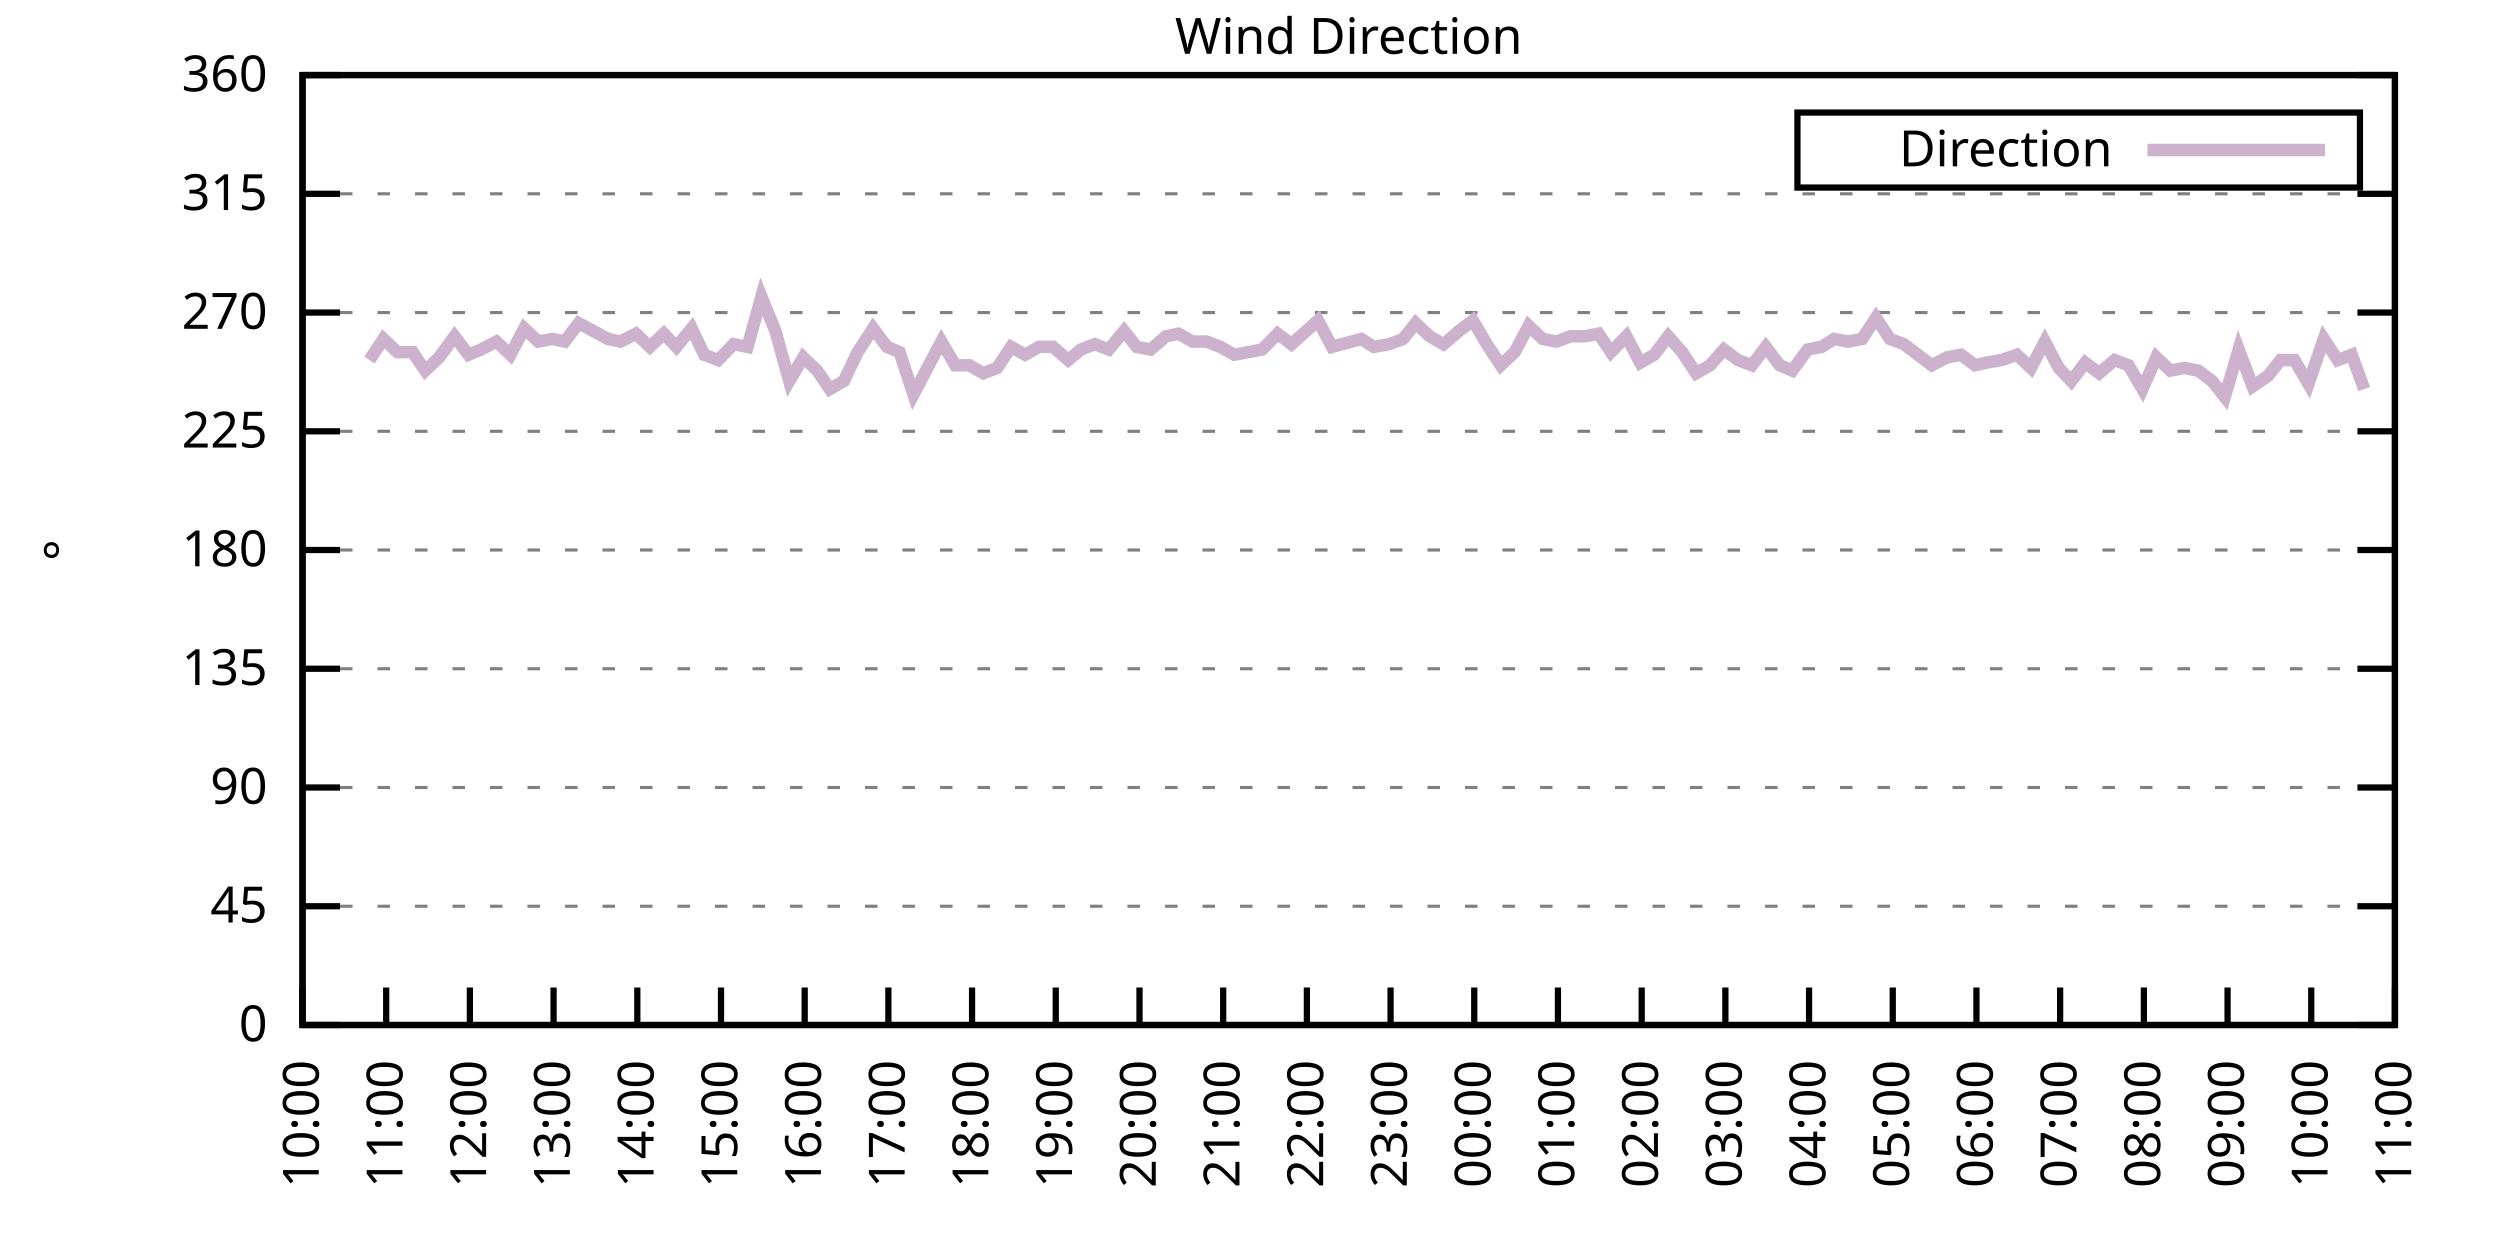
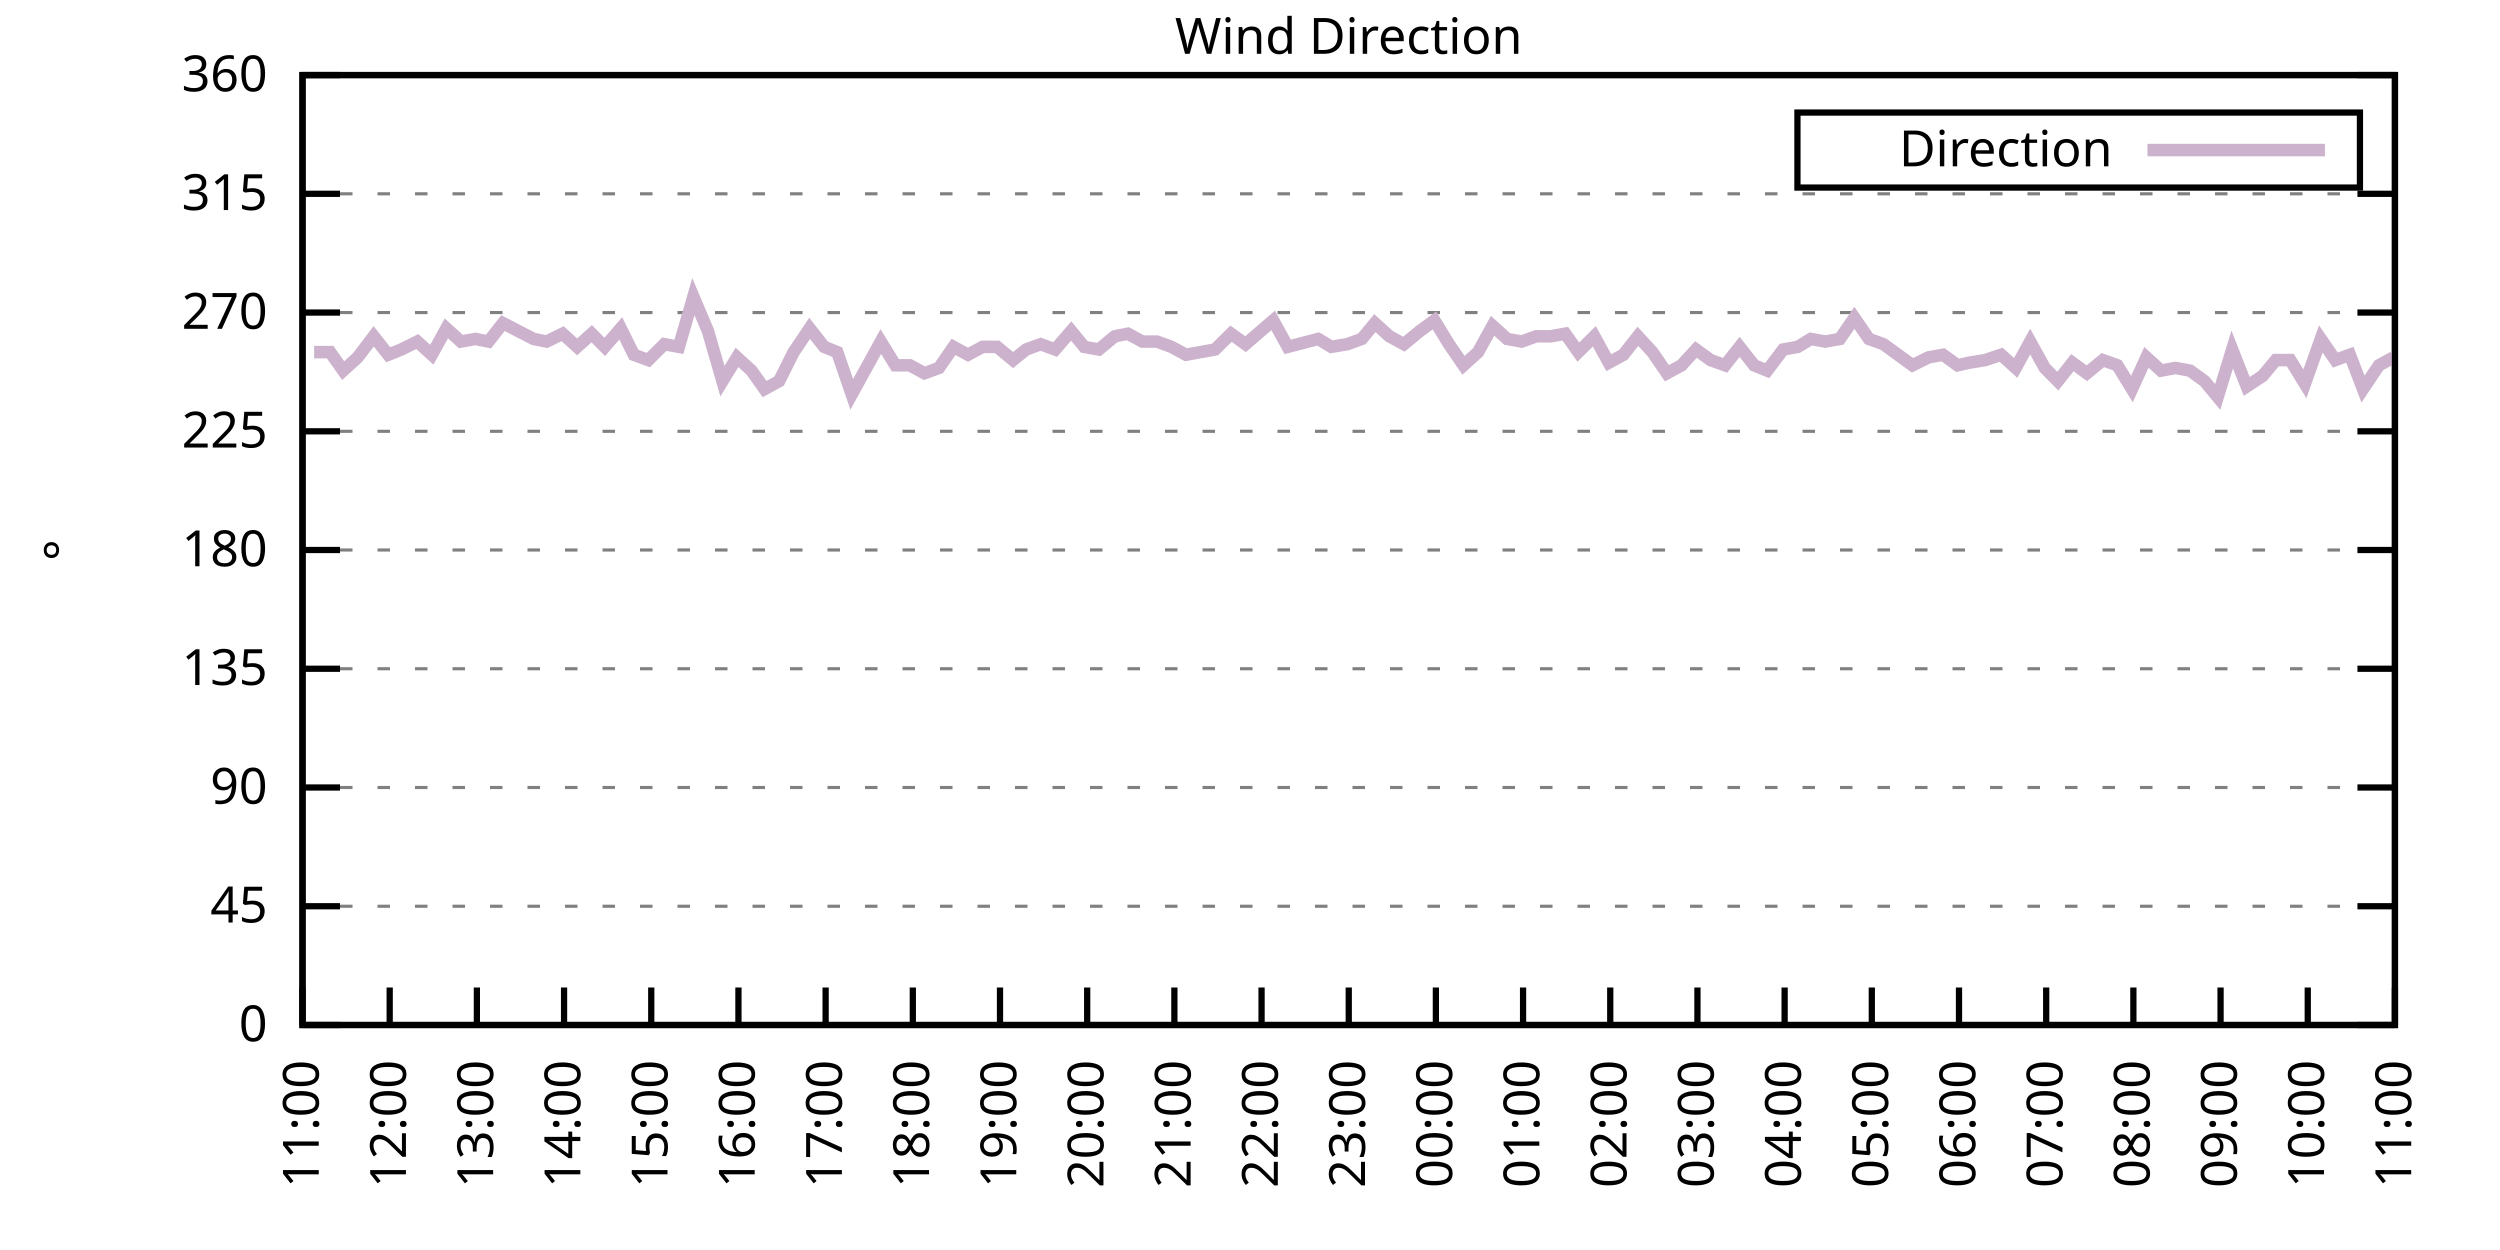
<svg xmlns="http://www.w3.org/2000/svg" xmlns:xlink="http://www.w3.org/1999/xlink" width="400" height="200" viewBox="0 0 400 200">
  <g id="gnuplot_canvas">
    <rect x="0" y="0" width="400" height="200" fill="none" />
    <defs>
      <circle id="gpDot" r="0.5" stroke-width="0.5" stroke="currentColor" />
      <path id="gpPt0" stroke-width="0.333" stroke="currentColor" d="M-1,0 h2 M0,-1 v2" />
      <path id="gpPt1" stroke-width="0.333" stroke="currentColor" d="M-1,-1 L1,1 M1,-1 L-1,1" />
      <path id="gpPt2" stroke-width="0.333" stroke="currentColor" d="M-1,0 L1,0 M0,-1 L0,1 M-1,-1 L1,1 M-1,1 L1,-1" />
      <rect id="gpPt3" stroke-width="0.333" stroke="currentColor" x="-1" y="-1" width="2" height="2" />
      <rect id="gpPt4" stroke-width="0.333" stroke="currentColor" fill="currentColor" x="-1" y="-1" width="2" height="2" />
      <circle id="gpPt5" stroke-width="0.333" stroke="currentColor" cx="0" cy="0" r="1" />
      <use xlink:href="#gpPt5" id="gpPt6" fill="currentColor" stroke="none" />
      <path id="gpPt7" stroke-width="0.333" stroke="currentColor" d="M0,-1.33 L-1.33,0.67 L1.33,0.67 z" />
      <use xlink:href="#gpPt7" id="gpPt8" fill="currentColor" stroke="none" />
      <use xlink:href="#gpPt7" id="gpPt9" stroke="currentColor" transform="rotate(180)" />
      <use xlink:href="#gpPt9" id="gpPt10" fill="currentColor" stroke="none" />
      <use xlink:href="#gpPt3" id="gpPt11" stroke="currentColor" transform="rotate(45)" />
      <use xlink:href="#gpPt11" id="gpPt12" fill="currentColor" stroke="none" />
      <path id="gpPt13" stroke-width="0.333" stroke="currentColor" d="M0,1.330 L1.265,0.411 L0.782,-1.067 L-0.782,-1.076 L-1.265,0.411 z" />
      <use xlink:href="#gpPt13" id="gpPt14" fill="currentColor" stroke="none" />
      <filter id="textbox" filterUnits="objectBoundingBox" x="0" y="0" height="1" width="1">
        <feFlood flood-color="white" flood-opacity="1" result="bgnd" />
        <feComposite in="SourceGraphic" in2="bgnd" operator="atop" />
      </filter>
      <filter id="greybox" filterUnits="objectBoundingBox" x="0" y="0" height="1" width="1">
        <feFlood flood-color="lightgrey" flood-opacity="1" result="grey" />
        <feComposite in="SourceGraphic" in2="grey" operator="atop" />
      </filter>
    </defs>
    <g fill="none" color="white" stroke="currentColor" stroke-width="1.00" stroke-linecap="butt" stroke-linejoin="miter">
</g>
    <g fill="none" color="black" stroke="currentColor" stroke-width="1.00" stroke-linecap="butt" stroke-linejoin="miter">
      <g stroke="none" shape-rendering="crispEdges">
        <polygon fill="rgb(255, 255, 255)" points="48.40,164.00 383.18,164.00 383.18,12.02 48.40,12.02 " />
      </g>
    </g>
    <g fill="none" color="black" stroke="currentColor" stroke-width="1.00" stroke-linecap="butt" stroke-linejoin="miter">
</g>
    <g fill="none" color="black" stroke="black" stroke-width="0.50" stroke-linecap="butt" stroke-linejoin="miter">
</g>
    <g fill="none" color="gray" stroke="currentColor" stroke-width="0.50" stroke-linecap="butt" stroke-linejoin="miter">
      <path stroke="gray" stroke-dasharray="2,4" class="gridline" d="M48.40,164.00 L383.19,164.00  " />
    </g>
    <g fill="none" color="gray" stroke="gray" stroke-width="1.00" stroke-linecap="butt" stroke-linejoin="miter">
</g>
    <g fill="none" color="black" stroke="currentColor" stroke-width="1.00" stroke-linecap="butt" stroke-linejoin="miter">
      <path stroke="black" d="M48.40,164.00 L54.40,164.00 M383.19,164.00 L377.19,164.00  " />
      <g transform="translate(42.80,166.60)" stroke="none" fill="black" font-family="Sans" font-size="8.00" text-anchor="end">
        <text>
          <tspan font-family="Sans"> 0</tspan>
        </text>
      </g>
    </g>
    <g fill="none" color="black" stroke="currentColor" stroke-width="1.00" stroke-linecap="butt" stroke-linejoin="miter">
</g>
    <g fill="none" color="black" stroke="black" stroke-width="0.50" stroke-linecap="butt" stroke-linejoin="miter">
</g>
    <g fill="none" color="gray" stroke="currentColor" stroke-width="0.50" stroke-linecap="butt" stroke-linejoin="miter">
      <path stroke="gray" stroke-dasharray="2,4" class="gridline" d="M48.40,145.00 L383.19,145.00  " />
    </g>
    <g fill="none" color="gray" stroke="gray" stroke-width="1.00" stroke-linecap="butt" stroke-linejoin="miter">
</g>
    <g fill="none" color="black" stroke="currentColor" stroke-width="1.00" stroke-linecap="butt" stroke-linejoin="miter">
      <path stroke="black" d="M48.40,145.00 L54.40,145.00 M383.19,145.00 L377.19,145.00  " />
      <g transform="translate(42.80,147.60)" stroke="none" fill="black" font-family="Sans" font-size="8.00" text-anchor="end">
        <text>
          <tspan font-family="Sans"> 45</tspan>
        </text>
      </g>
    </g>
    <g fill="none" color="black" stroke="currentColor" stroke-width="1.00" stroke-linecap="butt" stroke-linejoin="miter">
</g>
    <g fill="none" color="black" stroke="black" stroke-width="0.50" stroke-linecap="butt" stroke-linejoin="miter">
</g>
    <g fill="none" color="gray" stroke="currentColor" stroke-width="0.50" stroke-linecap="butt" stroke-linejoin="miter">
      <path stroke="gray" stroke-dasharray="2,4" class="gridline" d="M48.40,126.00 L383.19,126.00  " />
    </g>
    <g fill="none" color="gray" stroke="gray" stroke-width="1.00" stroke-linecap="butt" stroke-linejoin="miter">
</g>
    <g fill="none" color="black" stroke="currentColor" stroke-width="1.00" stroke-linecap="butt" stroke-linejoin="miter">
      <path stroke="black" d="M48.40,126.00 L54.40,126.00 M383.19,126.00 L377.19,126.00  " />
      <g transform="translate(42.80,128.60)" stroke="none" fill="black" font-family="Sans" font-size="8.00" text-anchor="end">
        <text>
          <tspan font-family="Sans"> 90</tspan>
        </text>
      </g>
    </g>
    <g fill="none" color="black" stroke="currentColor" stroke-width="1.00" stroke-linecap="butt" stroke-linejoin="miter">
</g>
    <g fill="none" color="black" stroke="black" stroke-width="0.50" stroke-linecap="butt" stroke-linejoin="miter">
</g>
    <g fill="none" color="gray" stroke="currentColor" stroke-width="0.50" stroke-linecap="butt" stroke-linejoin="miter">
      <path stroke="gray" stroke-dasharray="2,4" class="gridline" d="M48.40,107.00 L383.19,107.00  " />
    </g>
    <g fill="none" color="gray" stroke="gray" stroke-width="1.00" stroke-linecap="butt" stroke-linejoin="miter">
</g>
    <g fill="none" color="black" stroke="currentColor" stroke-width="1.00" stroke-linecap="butt" stroke-linejoin="miter">
      <path stroke="black" d="M48.40,107.00 L54.40,107.00 M383.19,107.00 L377.19,107.00  " />
      <g transform="translate(42.80,109.60)" stroke="none" fill="black" font-family="Sans" font-size="8.00" text-anchor="end">
        <text>
          <tspan font-family="Sans"> 135</tspan>
        </text>
      </g>
    </g>
    <g fill="none" color="black" stroke="currentColor" stroke-width="1.00" stroke-linecap="butt" stroke-linejoin="miter">
</g>
    <g fill="none" color="black" stroke="black" stroke-width="0.50" stroke-linecap="butt" stroke-linejoin="miter">
</g>
    <g fill="none" color="gray" stroke="currentColor" stroke-width="0.50" stroke-linecap="butt" stroke-linejoin="miter">
      <path stroke="gray" stroke-dasharray="2,4" class="gridline" d="M48.40,88.00 L383.19,88.00  " />
    </g>
    <g fill="none" color="gray" stroke="gray" stroke-width="1.00" stroke-linecap="butt" stroke-linejoin="miter">
</g>
    <g fill="none" color="black" stroke="currentColor" stroke-width="1.00" stroke-linecap="butt" stroke-linejoin="miter">
      <path stroke="black" d="M48.40,88.00 L54.40,88.00 M383.19,88.00 L377.19,88.00  " />
      <g transform="translate(42.80,90.60)" stroke="none" fill="black" font-family="Sans" font-size="8.00" text-anchor="end">
        <text>
          <tspan font-family="Sans"> 180</tspan>
        </text>
      </g>
    </g>
    <g fill="none" color="black" stroke="currentColor" stroke-width="1.00" stroke-linecap="butt" stroke-linejoin="miter">
</g>
    <g fill="none" color="black" stroke="black" stroke-width="0.50" stroke-linecap="butt" stroke-linejoin="miter">
</g>
    <g fill="none" color="gray" stroke="currentColor" stroke-width="0.50" stroke-linecap="butt" stroke-linejoin="miter">
      <path stroke="gray" stroke-dasharray="2,4" class="gridline" d="M48.40,69.01 L383.19,69.01  " />
    </g>
    <g fill="none" color="gray" stroke="gray" stroke-width="1.00" stroke-linecap="butt" stroke-linejoin="miter">
</g>
    <g fill="none" color="black" stroke="currentColor" stroke-width="1.00" stroke-linecap="butt" stroke-linejoin="miter">
      <path stroke="black" d="M48.40,69.01 L54.40,69.01 M383.19,69.01 L377.19,69.01  " />
      <g transform="translate(42.80,71.61)" stroke="none" fill="black" font-family="Sans" font-size="8.00" text-anchor="end">
        <text>
          <tspan font-family="Sans"> 225</tspan>
        </text>
      </g>
    </g>
    <g fill="none" color="black" stroke="currentColor" stroke-width="1.00" stroke-linecap="butt" stroke-linejoin="miter">
</g>
    <g fill="none" color="black" stroke="black" stroke-width="0.50" stroke-linecap="butt" stroke-linejoin="miter">
</g>
    <g fill="none" color="gray" stroke="currentColor" stroke-width="0.50" stroke-linecap="butt" stroke-linejoin="miter">
      <path stroke="gray" stroke-dasharray="2,4" class="gridline" d="M48.40,50.01 L383.19,50.01  " />
    </g>
    <g fill="none" color="gray" stroke="gray" stroke-width="1.00" stroke-linecap="butt" stroke-linejoin="miter">
</g>
    <g fill="none" color="black" stroke="currentColor" stroke-width="1.00" stroke-linecap="butt" stroke-linejoin="miter">
      <path stroke="black" d="M48.40,50.01 L54.40,50.01 M383.19,50.01 L377.19,50.01  " />
      <g transform="translate(42.80,52.61)" stroke="none" fill="black" font-family="Sans" font-size="8.00" text-anchor="end">
        <text>
          <tspan font-family="Sans"> 270</tspan>
        </text>
      </g>
    </g>
    <g fill="none" color="black" stroke="currentColor" stroke-width="1.00" stroke-linecap="butt" stroke-linejoin="miter">
</g>
    <g fill="none" color="black" stroke="black" stroke-width="0.50" stroke-linecap="butt" stroke-linejoin="miter">
</g>
    <g fill="none" color="gray" stroke="currentColor" stroke-width="0.50" stroke-linecap="butt" stroke-linejoin="miter">
      <path stroke="gray" stroke-dasharray="2,4" class="gridline" d="M48.40,31.01 L383.19,31.01  " />
    </g>
    <g fill="none" color="gray" stroke="gray" stroke-width="1.00" stroke-linecap="butt" stroke-linejoin="miter">
</g>
    <g fill="none" color="black" stroke="currentColor" stroke-width="1.00" stroke-linecap="butt" stroke-linejoin="miter">
      <path stroke="black" d="M48.40,31.01 L54.40,31.01 M383.19,31.01 L377.19,31.01  " />
      <g transform="translate(42.80,33.61)" stroke="none" fill="black" font-family="Sans" font-size="8.00" text-anchor="end">
        <text>
          <tspan font-family="Sans"> 315</tspan>
        </text>
      </g>
    </g>
    <g fill="none" color="black" stroke="currentColor" stroke-width="1.00" stroke-linecap="butt" stroke-linejoin="miter">
</g>
    <g fill="none" color="black" stroke="black" stroke-width="0.50" stroke-linecap="butt" stroke-linejoin="miter">
</g>
    <g fill="none" color="gray" stroke="currentColor" stroke-width="0.50" stroke-linecap="butt" stroke-linejoin="miter">
      <path stroke="gray" stroke-dasharray="2,4" class="gridline" d="M48.40,12.01 L383.19,12.01  " />
    </g>
    <g fill="none" color="gray" stroke="gray" stroke-width="1.00" stroke-linecap="butt" stroke-linejoin="miter">
</g>
    <g fill="none" color="black" stroke="currentColor" stroke-width="1.00" stroke-linecap="butt" stroke-linejoin="miter">
      <path stroke="black" d="M48.40,12.01 L54.40,12.01 M383.19,12.01 L377.19,12.01  " />
      <g transform="translate(42.80,14.61)" stroke="none" fill="black" font-family="Sans" font-size="8.00" text-anchor="end">
        <text>
          <tspan font-family="Sans"> 360</tspan>
        </text>
      </g>
    </g>
    <g fill="none" color="black" stroke="currentColor" stroke-width="1.00" stroke-linecap="butt" stroke-linejoin="miter">
      <path stroke="black" d="M48.40,164.00 L48.40,158.00  " />
      <g transform="translate(51.00,169.60) rotate(270.00)" stroke="none" fill="black" font-family="Sans" font-size="8.00" text-anchor="end">
        <text>
-           <tspan font-family="Sans">10:00</tspan>
-         </text>
-       </g>
-     </g>
-     <g fill="none" color="black" stroke="currentColor" stroke-width="1.00" stroke-linecap="butt" stroke-linejoin="miter">
-       <path stroke="black" d="M61.79,164.00 L61.79,158.00  " />
-       <g transform="translate(64.39,169.60) rotate(270.00)" stroke="none" fill="black" font-family="Sans" font-size="8.00" text-anchor="end">
-         <text>
          <tspan font-family="Sans">11:00</tspan>
        </text>
      </g>
    </g>
    <g fill="none" color="black" stroke="currentColor" stroke-width="1.00" stroke-linecap="butt" stroke-linejoin="miter">
-       <path stroke="black" d="M75.18,164.00 L75.18,158.00  " />
-       <g transform="translate(77.78,169.60) rotate(270.00)" stroke="none" fill="black" font-family="Sans" font-size="8.00" text-anchor="end">
+       <path stroke="black" d="M62.35,164.00 L62.35,158.00  " />
+       <g transform="translate(64.95,169.60) rotate(270.00)" stroke="none" fill="black" font-family="Sans" font-size="8.00" text-anchor="end">
        <text>
          <tspan font-family="Sans">12:00</tspan>
        </text>
      </g>
    </g>
    <g fill="none" color="black" stroke="currentColor" stroke-width="1.00" stroke-linecap="butt" stroke-linejoin="miter">
-       <path stroke="black" d="M88.57,164.00 L88.57,158.00  " />
-       <g transform="translate(91.17,169.60) rotate(270.00)" stroke="none" fill="black" font-family="Sans" font-size="8.00" text-anchor="end">
+       <path stroke="black" d="M76.30,164.00 L76.30,158.00  " />
+       <g transform="translate(78.90,169.60) rotate(270.00)" stroke="none" fill="black" font-family="Sans" font-size="8.00" text-anchor="end">
        <text>
          <tspan font-family="Sans">13:00</tspan>
        </text>
      </g>
    </g>
    <g fill="none" color="black" stroke="currentColor" stroke-width="1.00" stroke-linecap="butt" stroke-linejoin="miter">
-       <path stroke="black" d="M101.97,164.00 L101.97,158.00  " />
-       <g transform="translate(104.57,169.60) rotate(270.00)" stroke="none" fill="black" font-family="Sans" font-size="8.00" text-anchor="end">
+       <path stroke="black" d="M90.25,164.00 L90.25,158.00  " />
+       <g transform="translate(92.85,169.60) rotate(270.00)" stroke="none" fill="black" font-family="Sans" font-size="8.00" text-anchor="end">
        <text>
          <tspan font-family="Sans">14:00</tspan>
        </text>
      </g>
    </g>
    <g fill="none" color="black" stroke="currentColor" stroke-width="1.00" stroke-linecap="butt" stroke-linejoin="miter">
-       <path stroke="black" d="M115.36,164.00 L115.36,158.00  " />
-       <g transform="translate(117.96,169.60) rotate(270.00)" stroke="none" fill="black" font-family="Sans" font-size="8.00" text-anchor="end">
+       <path stroke="black" d="M104.20,164.00 L104.20,158.00  " />
+       <g transform="translate(106.80,169.60) rotate(270.00)" stroke="none" fill="black" font-family="Sans" font-size="8.00" text-anchor="end">
        <text>
          <tspan font-family="Sans">15:00</tspan>
        </text>
      </g>
    </g>
    <g fill="none" color="black" stroke="currentColor" stroke-width="1.00" stroke-linecap="butt" stroke-linejoin="miter">
-       <path stroke="black" d="M128.75,164.00 L128.75,158.00  " />
-       <g transform="translate(131.35,169.60) rotate(270.00)" stroke="none" fill="black" font-family="Sans" font-size="8.00" text-anchor="end">
+       <path stroke="black" d="M118.15,164.00 L118.15,158.00  " />
+       <g transform="translate(120.75,169.60) rotate(270.00)" stroke="none" fill="black" font-family="Sans" font-size="8.00" text-anchor="end">
        <text>
          <tspan font-family="Sans">16:00</tspan>
        </text>
      </g>
    </g>
    <g fill="none" color="black" stroke="currentColor" stroke-width="1.00" stroke-linecap="butt" stroke-linejoin="miter">
-       <path stroke="black" d="M142.14,164.00 L142.14,158.00  " />
-       <g transform="translate(144.74,169.60) rotate(270.00)" stroke="none" fill="black" font-family="Sans" font-size="8.00" text-anchor="end">
+       <path stroke="black" d="M132.10,164.00 L132.10,158.00  " />
+       <g transform="translate(134.70,169.60) rotate(270.00)" stroke="none" fill="black" font-family="Sans" font-size="8.00" text-anchor="end">
        <text>
          <tspan font-family="Sans">17:00</tspan>
        </text>
      </g>
    </g>
    <g fill="none" color="black" stroke="currentColor" stroke-width="1.00" stroke-linecap="butt" stroke-linejoin="miter">
-       <path stroke="black" d="M155.53,164.00 L155.53,158.00  " />
-       <g transform="translate(158.13,169.60) rotate(270.00)" stroke="none" fill="black" font-family="Sans" font-size="8.00" text-anchor="end">
+       <path stroke="black" d="M146.05,164.00 L146.05,158.00  " />
+       <g transform="translate(148.65,169.60) rotate(270.00)" stroke="none" fill="black" font-family="Sans" font-size="8.00" text-anchor="end">
        <text>
          <tspan font-family="Sans">18:00</tspan>
        </text>
      </g>
    </g>
    <g fill="none" color="black" stroke="currentColor" stroke-width="1.00" stroke-linecap="butt" stroke-linejoin="miter">
-       <path stroke="black" d="M168.92,164.00 L168.92,158.00  " />
-       <g transform="translate(171.52,169.60) rotate(270.00)" stroke="none" fill="black" font-family="Sans" font-size="8.00" text-anchor="end">
+       <path stroke="black" d="M160.00,164.00 L160.00,158.00  " />
+       <g transform="translate(162.60,169.60) rotate(270.00)" stroke="none" fill="black" font-family="Sans" font-size="8.00" text-anchor="end">
        <text>
          <tspan font-family="Sans">19:00</tspan>
        </text>
      </g>
    </g>
    <g fill="none" color="black" stroke="currentColor" stroke-width="1.00" stroke-linecap="butt" stroke-linejoin="miter">
-       <path stroke="black" d="M182.32,164.00 L182.32,158.00  " />
-       <g transform="translate(184.92,169.60) rotate(270.00)" stroke="none" fill="black" font-family="Sans" font-size="8.00" text-anchor="end">
+       <path stroke="black" d="M173.95,164.00 L173.95,158.00  " />
+       <g transform="translate(176.55,169.60) rotate(270.00)" stroke="none" fill="black" font-family="Sans" font-size="8.00" text-anchor="end">
        <text>
          <tspan font-family="Sans">20:00</tspan>
        </text>
      </g>
    </g>
    <g fill="none" color="black" stroke="currentColor" stroke-width="1.00" stroke-linecap="butt" stroke-linejoin="miter">
-       <path stroke="black" d="M195.71,164.00 L195.71,158.00  " />
-       <g transform="translate(198.31,169.60) rotate(270.00)" stroke="none" fill="black" font-family="Sans" font-size="8.00" text-anchor="end">
+       <path stroke="black" d="M187.90,164.00 L187.90,158.00  " />
+       <g transform="translate(190.50,169.60) rotate(270.00)" stroke="none" fill="black" font-family="Sans" font-size="8.00" text-anchor="end">
        <text>
          <tspan font-family="Sans">21:00</tspan>
        </text>
      </g>
    </g>
    <g fill="none" color="black" stroke="currentColor" stroke-width="1.00" stroke-linecap="butt" stroke-linejoin="miter">
-       <path stroke="black" d="M209.10,164.00 L209.10,158.00  " />
-       <g transform="translate(211.70,169.60) rotate(270.00)" stroke="none" fill="black" font-family="Sans" font-size="8.00" text-anchor="end">
+       <path stroke="black" d="M201.85,164.00 L201.85,158.00  " />
+       <g transform="translate(204.45,169.60) rotate(270.00)" stroke="none" fill="black" font-family="Sans" font-size="8.00" text-anchor="end">
        <text>
          <tspan font-family="Sans">22:00</tspan>
        </text>
      </g>
    </g>
    <g fill="none" color="black" stroke="currentColor" stroke-width="1.00" stroke-linecap="butt" stroke-linejoin="miter">
-       <path stroke="black" d="M222.49,164.00 L222.49,158.00  " />
-       <g transform="translate(225.09,169.60) rotate(270.00)" stroke="none" fill="black" font-family="Sans" font-size="8.00" text-anchor="end">
+       <path stroke="black" d="M215.80,164.00 L215.80,158.00  " />
+       <g transform="translate(218.40,169.60) rotate(270.00)" stroke="none" fill="black" font-family="Sans" font-size="8.00" text-anchor="end">
        <text>
          <tspan font-family="Sans">23:00</tspan>
        </text>
      </g>
    </g>
    <g fill="none" color="black" stroke="currentColor" stroke-width="1.00" stroke-linecap="butt" stroke-linejoin="miter">
-       <path stroke="black" d="M235.88,164.00 L235.88,158.00  " />
-       <g transform="translate(238.48,169.60) rotate(270.00)" stroke="none" fill="black" font-family="Sans" font-size="8.00" text-anchor="end">
+       <path stroke="black" d="M229.74,164.00 L229.74,158.00  " />
+       <g transform="translate(232.34,169.60) rotate(270.00)" stroke="none" fill="black" font-family="Sans" font-size="8.00" text-anchor="end">
        <text>
          <tspan font-family="Sans">00:00</tspan>
        </text>
      </g>
    </g>
    <g fill="none" color="black" stroke="currentColor" stroke-width="1.00" stroke-linecap="butt" stroke-linejoin="miter">
-       <path stroke="black" d="M249.27,164.00 L249.27,158.00  " />
-       <g transform="translate(251.87,169.60) rotate(270.00)" stroke="none" fill="black" font-family="Sans" font-size="8.00" text-anchor="end">
+       <path stroke="black" d="M243.69,164.00 L243.69,158.00  " />
+       <g transform="translate(246.29,169.60) rotate(270.00)" stroke="none" fill="black" font-family="Sans" font-size="8.00" text-anchor="end">
        <text>
          <tspan font-family="Sans">01:00</tspan>
        </text>
      </g>
    </g>
    <g fill="none" color="black" stroke="currentColor" stroke-width="1.00" stroke-linecap="butt" stroke-linejoin="miter">
-       <path stroke="black" d="M262.67,164.00 L262.67,158.00  " />
-       <g transform="translate(265.27,169.60) rotate(270.00)" stroke="none" fill="black" font-family="Sans" font-size="8.00" text-anchor="end">
+       <path stroke="black" d="M257.64,164.00 L257.64,158.00  " />
+       <g transform="translate(260.24,169.60) rotate(270.00)" stroke="none" fill="black" font-family="Sans" font-size="8.00" text-anchor="end">
        <text>
          <tspan font-family="Sans">02:00</tspan>
        </text>
      </g>
    </g>
    <g fill="none" color="black" stroke="currentColor" stroke-width="1.00" stroke-linecap="butt" stroke-linejoin="miter">
-       <path stroke="black" d="M276.06,164.00 L276.06,158.00  " />
-       <g transform="translate(278.66,169.60) rotate(270.00)" stroke="none" fill="black" font-family="Sans" font-size="8.00" text-anchor="end">
+       <path stroke="black" d="M271.59,164.00 L271.59,158.00  " />
+       <g transform="translate(274.19,169.60) rotate(270.00)" stroke="none" fill="black" font-family="Sans" font-size="8.00" text-anchor="end">
        <text>
          <tspan font-family="Sans">03:00</tspan>
        </text>
      </g>
    </g>
    <g fill="none" color="black" stroke="currentColor" stroke-width="1.00" stroke-linecap="butt" stroke-linejoin="miter">
-       <path stroke="black" d="M289.45,164.00 L289.45,158.00  " />
-       <g transform="translate(292.05,169.60) rotate(270.00)" stroke="none" fill="black" font-family="Sans" font-size="8.00" text-anchor="end">
+       <path stroke="black" d="M285.54,164.00 L285.54,158.00  " />
+       <g transform="translate(288.14,169.60) rotate(270.00)" stroke="none" fill="black" font-family="Sans" font-size="8.00" text-anchor="end">
        <text>
          <tspan font-family="Sans">04:00</tspan>
        </text>
      </g>
    </g>
    <g fill="none" color="black" stroke="currentColor" stroke-width="1.00" stroke-linecap="butt" stroke-linejoin="miter">
-       <path stroke="black" d="M302.84,164.00 L302.84,158.00  " />
-       <g transform="translate(305.44,169.60) rotate(270.00)" stroke="none" fill="black" font-family="Sans" font-size="8.00" text-anchor="end">
+       <path stroke="black" d="M299.49,164.00 L299.49,158.00  " />
+       <g transform="translate(302.09,169.60) rotate(270.00)" stroke="none" fill="black" font-family="Sans" font-size="8.00" text-anchor="end">
        <text>
          <tspan font-family="Sans">05:00</tspan>
        </text>
      </g>
    </g>
    <g fill="none" color="black" stroke="currentColor" stroke-width="1.00" stroke-linecap="butt" stroke-linejoin="miter">
-       <path stroke="black" d="M316.23,164.00 L316.23,158.00  " />
-       <g transform="translate(318.83,169.60) rotate(270.00)" stroke="none" fill="black" font-family="Sans" font-size="8.00" text-anchor="end">
+       <path stroke="black" d="M313.44,164.00 L313.44,158.00  " />
+       <g transform="translate(316.04,169.60) rotate(270.00)" stroke="none" fill="black" font-family="Sans" font-size="8.00" text-anchor="end">
        <text>
          <tspan font-family="Sans">06:00</tspan>
        </text>
      </g>
    </g>
    <g fill="none" color="black" stroke="currentColor" stroke-width="1.00" stroke-linecap="butt" stroke-linejoin="miter">
-       <path stroke="black" d="M329.62,164.00 L329.62,158.00  " />
-       <g transform="translate(332.22,169.60) rotate(270.00)" stroke="none" fill="black" font-family="Sans" font-size="8.00" text-anchor="end">
+       <path stroke="black" d="M327.39,164.00 L327.39,158.00  " />
+       <g transform="translate(329.99,169.60) rotate(270.00)" stroke="none" fill="black" font-family="Sans" font-size="8.00" text-anchor="end">
        <text>
          <tspan font-family="Sans">07:00</tspan>
        </text>
      </g>
    </g>
    <g fill="none" color="black" stroke="currentColor" stroke-width="1.00" stroke-linecap="butt" stroke-linejoin="miter">
-       <path stroke="black" d="M343.02,164.00 L343.02,158.00  " />
-       <g transform="translate(345.62,169.60) rotate(270.00)" stroke="none" fill="black" font-family="Sans" font-size="8.00" text-anchor="end">
+       <path stroke="black" d="M341.34,164.00 L341.34,158.00  " />
+       <g transform="translate(343.94,169.60) rotate(270.00)" stroke="none" fill="black" font-family="Sans" font-size="8.00" text-anchor="end">
        <text>
          <tspan font-family="Sans">08:00</tspan>
        </text>
      </g>
    </g>
    <g fill="none" color="black" stroke="currentColor" stroke-width="1.00" stroke-linecap="butt" stroke-linejoin="miter">
-       <path stroke="black" d="M356.41,164.00 L356.41,158.00  " />
-       <g transform="translate(359.01,169.60) rotate(270.00)" stroke="none" fill="black" font-family="Sans" font-size="8.00" text-anchor="end">
+       <path stroke="black" d="M355.29,164.00 L355.29,158.00  " />
+       <g transform="translate(357.89,169.60) rotate(270.00)" stroke="none" fill="black" font-family="Sans" font-size="8.00" text-anchor="end">
        <text>
          <tspan font-family="Sans">09:00</tspan>
        </text>
      </g>
    </g>
    <g fill="none" color="black" stroke="currentColor" stroke-width="1.00" stroke-linecap="butt" stroke-linejoin="miter">
-       <path stroke="black" d="M369.80,164.00 L369.80,158.00  " />
-       <g transform="translate(372.40,169.60) rotate(270.00)" stroke="none" fill="black" font-family="Sans" font-size="8.00" text-anchor="end">
+       <path stroke="black" d="M369.24,164.00 L369.24,158.00  " />
+       <g transform="translate(371.84,169.60) rotate(270.00)" stroke="none" fill="black" font-family="Sans" font-size="8.00" text-anchor="end">
        <text>
          <tspan font-family="Sans">10:00</tspan>
        </text>
      </g>
    </g>
    <g fill="none" color="black" stroke="currentColor" stroke-width="1.00" stroke-linecap="butt" stroke-linejoin="miter">
      <path stroke="black" d="M383.19,164.00 L383.19,158.00  " />
      <g transform="translate(385.79,169.60) rotate(270.00)" stroke="none" fill="black" font-family="Sans" font-size="8.00" text-anchor="end">
        <text>
          <tspan font-family="Sans">11:00</tspan>
        </text>
      </g>
    </g>
    <g fill="none" color="black" stroke="currentColor" stroke-width="1.00" stroke-linecap="butt" stroke-linejoin="miter">
</g>
    <g fill="none" color="black" stroke="currentColor" stroke-width="1.00" stroke-linecap="butt" stroke-linejoin="miter">
      <path stroke="black" d="M48.40,12.01 L48.40,164.00 L383.19,164.00 L383.19,12.01 L48.40,12.01 Z  " />
    </g>
    <g fill="none" color="black" stroke="currentColor" stroke-width="1.00" stroke-linecap="butt" stroke-linejoin="miter">
</g>
    <g fill="none" color="black" stroke="currentColor" stroke-width="1.00" stroke-linecap="butt" stroke-linejoin="miter">
      <path stroke="black" d="M287.59,30.01 L287.59,18.01 L377.59,18.01 L377.59,30.01 L287.59,30.01 Z  " />
    </g>
    <g id="Wind_direction_plot_1">
      <g fill="none" color="white" stroke="black" stroke-width="2.00" stroke-linecap="butt" stroke-linejoin="miter">
</g>
      <g fill="none" color="black" stroke="currentColor" stroke-width="2.00" stroke-linecap="butt" stroke-linejoin="miter">
        <g transform="translate(337.99,26.61)" stroke="none" fill="black" font-family="Sans" font-size="8.00" text-anchor="end">
          <text>
            <tspan font-family="Sans">Direction</tspan>
          </text>
        </g>
      </g>
      <g fill="none" color="black" stroke="currentColor" stroke-width="2.00" stroke-linecap="butt" stroke-linejoin="miter">
-         <path stroke="rgb(204, 178, 204)" d="M343.59,24.01 L371.99,24.01 M59.11,57.61 L61.35,54.23 L63.58,56.34 L66.03,56.34 L68.04,59.30 L70.27,57.18   L72.73,53.81 L74.96,56.76 L76.97,55.92 L79.42,54.65 L81.66,56.76 L83.89,52.54 L86.12,54.65 L88.35,54.23   L90.36,54.65 L92.59,51.70 L97.28,54.23 L99.29,54.65 L101.74,53.39 L103.98,55.50 L106.21,53.39 L108.22,55.50   L110.67,52.54 L112.68,56.76 L114.91,57.61 L117.37,55.07 L119.60,55.50 L121.83,47.47 L124.06,52.96 L126.29,60.98   L128.53,57.18 L130.76,59.30 L132.77,62.25 L135.00,60.98 L137.23,56.34 L139.69,52.54 L141.92,55.50 L143.93,56.34   L146.16,63.10 L148.61,58.45 L150.62,54.65 L152.85,58.45 L155.09,58.45 L157.32,59.72 L159.55,58.87 L161.78,55.50   L164.01,56.76 L166.25,55.50 L168.48,55.50 L170.93,57.61 L172.94,55.92 L175.17,55.07 L177.41,55.92 L179.86,52.96   L181.87,55.50 L184.10,55.92 L186.56,53.81 L188.57,53.39 L190.80,54.65 L193.03,54.65 L195.26,55.50 L197.49,56.76   L199.73,56.34 L201.96,55.92 L204.41,53.39 L206.64,55.07 L210.88,51.27 L213.12,55.50 L217.80,54.23 L219.81,55.50   L222.27,55.07 L224.50,54.23 L226.51,51.70 L228.74,53.81 L230.97,55.07 L233.43,52.96 L235.66,51.27 L237.89,55.07   L240.12,58.45 L242.36,56.34 L244.59,52.12 L246.82,54.23 L249.05,54.65 L251.28,53.81 L253.51,53.81 L255.75,53.39   L257.76,56.34 L260.21,53.81 L262.44,58.03 L264.67,56.76 L266.91,53.81 L269.14,56.34 L271.37,59.72 L273.60,58.45   L275.83,55.92 L278.07,57.61 L280.30,58.45 L282.53,55.50 L284.76,58.45 L286.77,59.30 L289.23,55.92 L291.46,55.50   L293.47,54.23 L295.70,54.65 L297.93,54.23 L300.16,50.85 L302.39,54.23 L304.63,55.07 L309.09,58.45 L311.54,57.18   L313.78,56.76 L316.01,58.45 L317.79,58.03 L320.25,57.61 L322.70,56.76 L324.94,58.87 L327.17,54.65 L329.40,58.87   L331.41,60.98 L333.64,58.03 L335.87,59.72 L338.33,57.61 L340.56,58.45 L342.79,62.25 L345.02,57.18 L347.26,59.30   L349.49,58.87 L351.72,59.30 L353.95,60.98 L355.96,63.52 L358.19,55.92 L360.42,61.83 L362.88,60.14 L364.89,57.61   L367.12,57.61 L369.35,61.41 L371.81,54.23 L374.04,57.61 L376.27,56.76 L378.28,62.25  " />
+         <path stroke="rgb(204, 178, 204)" d="M343.59,24.01 L371.99,24.01 M50.26,56.34 L52.82,56.34 L54.91,59.30 L57.23,57.18 L59.79,53.81 L62.12,56.76   L64.21,55.92 L66.77,54.65 L69.09,56.76 L71.42,52.54 L73.74,54.65 L76.07,54.23 L78.16,54.65 L80.48,51.70   L85.37,54.23 L87.46,54.65 L90.02,53.39 L92.34,55.50 L94.67,53.39 L96.76,55.50 L99.32,52.54 L101.41,56.76   L103.73,57.61 L106.29,55.07 L108.62,55.50 L110.94,47.47 L113.27,52.96 L115.59,60.98 L117.92,57.18 L120.24,59.30   L122.33,62.25 L124.66,60.98 L126.98,56.34 L129.54,52.54 L131.87,55.50 L133.96,56.34 L136.28,63.10 L138.84,58.45   L140.93,54.65 L143.26,58.45 L145.58,58.45 L147.91,59.72 L150.23,58.87 L152.56,55.50 L154.88,56.76 L157.21,55.50   L159.53,55.50 L162.09,57.61 L164.18,55.92 L166.51,55.07 L168.83,55.92 L171.39,52.96 L173.48,55.50 L175.81,55.92   L178.36,53.81 L180.46,53.39 L182.78,54.65 L185.11,54.65 L187.43,55.50 L189.76,56.76 L192.08,56.34 L194.41,55.92   L196.96,53.39 L199.29,55.07 L203.71,51.27 L206.03,55.50 L210.91,54.23 L213.01,55.50 L215.56,55.07 L217.89,54.23   L219.98,51.70 L222.30,53.81 L224.63,55.07 L227.19,52.96 L229.51,51.27 L231.84,55.07 L234.16,58.45 L236.49,56.34   L238.81,52.12 L241.14,54.23 L243.46,54.65 L245.79,53.81 L248.11,53.81 L250.44,53.39 L252.53,56.34 L255.09,53.81   L257.41,58.03 L259.74,56.76 L262.06,53.81 L264.39,56.34 L266.71,59.72 L269.04,58.45 L271.36,55.92 L273.69,57.61   L276.01,58.45 L278.34,55.50 L280.66,58.45 L282.75,59.30 L285.31,55.92 L287.64,55.50 L289.73,54.23 L292.05,54.65   L294.38,54.23 L296.70,50.85 L299.03,54.23 L301.35,55.07 L306.00,58.45 L308.56,57.18 L310.88,56.76 L313.21,58.45   L315.07,58.03 L317.63,57.61 L320.18,56.76 L322.51,58.87 L324.83,54.65 L327.16,58.87 L329.25,60.98 L331.58,58.03   L333.90,59.72 L336.46,57.61 L338.78,58.45 L341.11,62.25 L343.43,57.18 L345.76,59.30 L348.08,58.87 L350.41,59.30   L352.73,60.98 L354.83,63.52 L357.15,55.92 L359.48,61.83 L362.03,60.14 L364.13,57.61 L366.45,57.61 L368.78,61.41   L371.33,54.23 L373.66,57.61 L375.98,56.76 L378.08,62.25 L380.63,58.45 L382.96,57.18  " />
      </g>
    </g>
    <g fill="none" color="black" stroke="currentColor" stroke-width="2.00" stroke-linecap="butt" stroke-linejoin="miter">
</g>
    <g fill="none" color="black" stroke="black" stroke-width="1.00" stroke-linecap="butt" stroke-linejoin="miter">
</g>
    <g fill="none" color="black" stroke="currentColor" stroke-width="1.00" stroke-linecap="butt" stroke-linejoin="miter">
      <path stroke="black" d="M48.40,12.01 L48.40,164.00 L383.19,164.00 L383.19,12.01 L48.40,12.01 Z  " />
      <g transform="translate(12.80,88.01) rotate(270.00)" stroke="none" fill="black" font-family="Sans" font-size="8.00" text-anchor="middle">
        <text>
          <tspan font-family="Sans">°</tspan>
        </text>
      </g>
    </g>
    <g fill="none" color="black" stroke="currentColor" stroke-width="1.00" stroke-linecap="butt" stroke-linejoin="miter">
</g>
    <g fill="none" color="black" stroke="currentColor" stroke-width="1.00" stroke-linecap="butt" stroke-linejoin="miter">
      <g transform="translate(215.79,8.61)" stroke="none" fill="black" font-family="Sans" font-size="8.00" text-anchor="middle">
        <text>
          <tspan font-family="Sans">Wind Direction</tspan>
        </text>
      </g>
    </g>
    <g fill="none" color="black" stroke="currentColor" stroke-width="1.00" stroke-linecap="butt" stroke-linejoin="miter">
</g>
  </g>
</svg>
